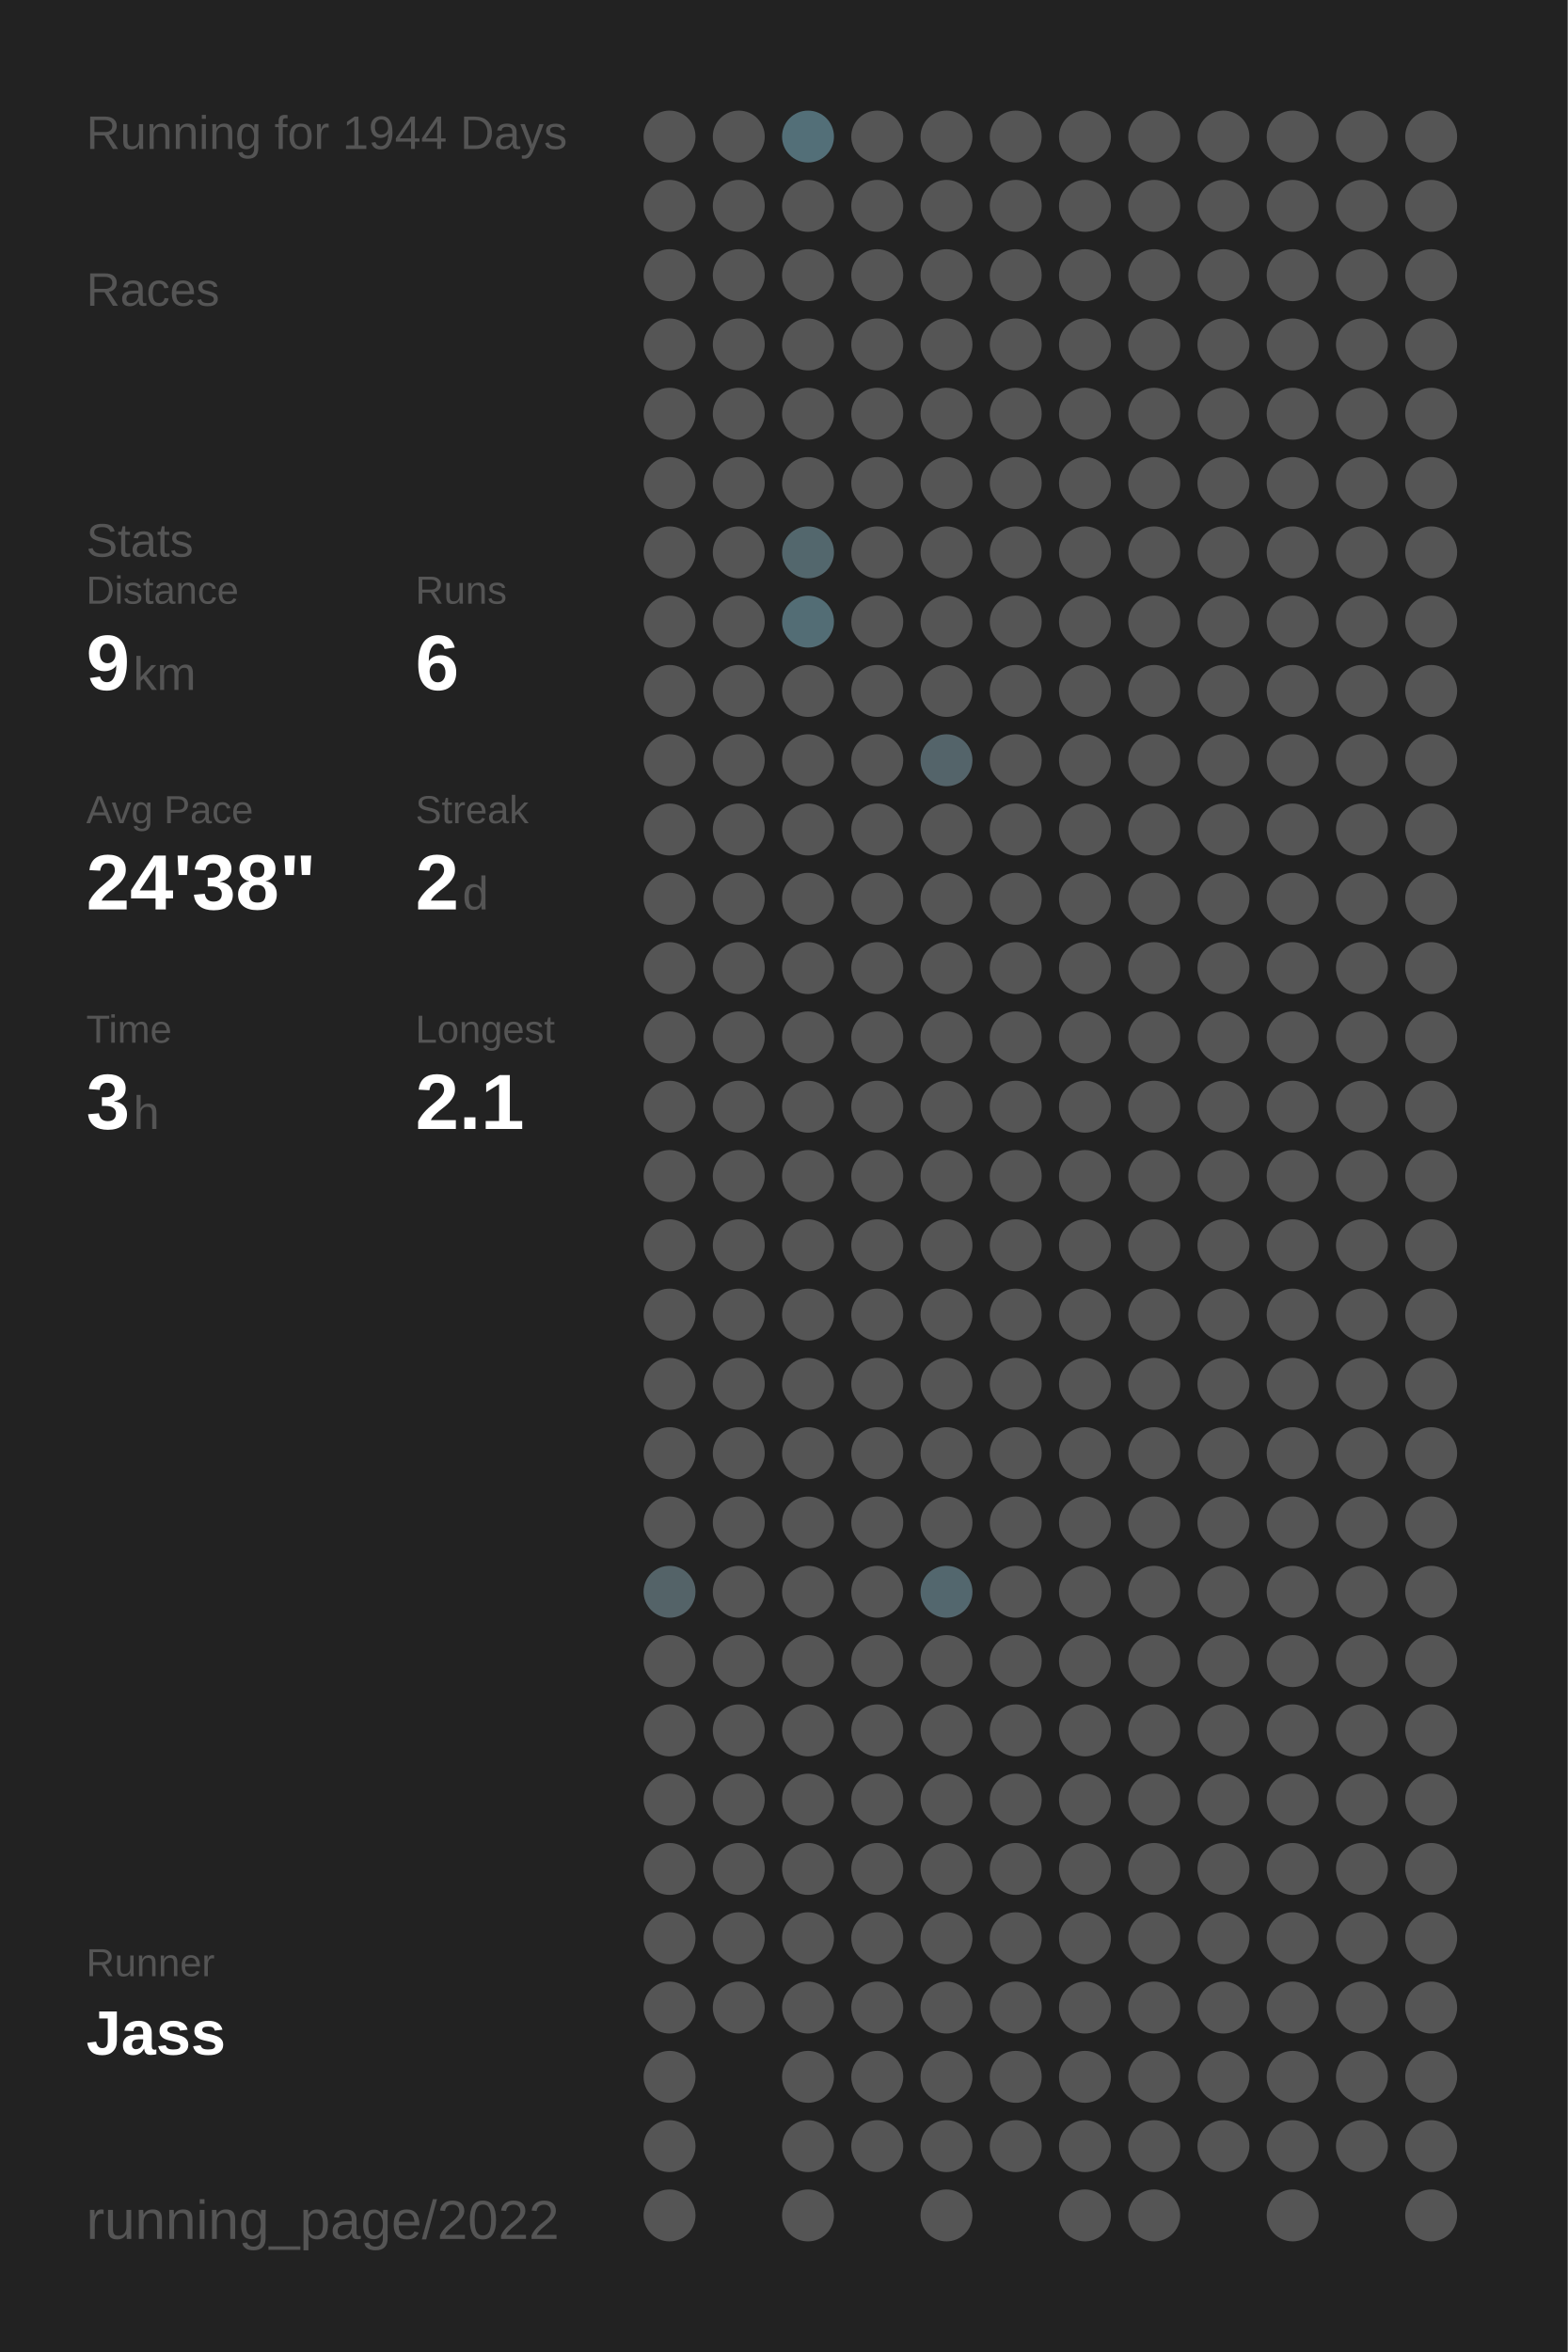
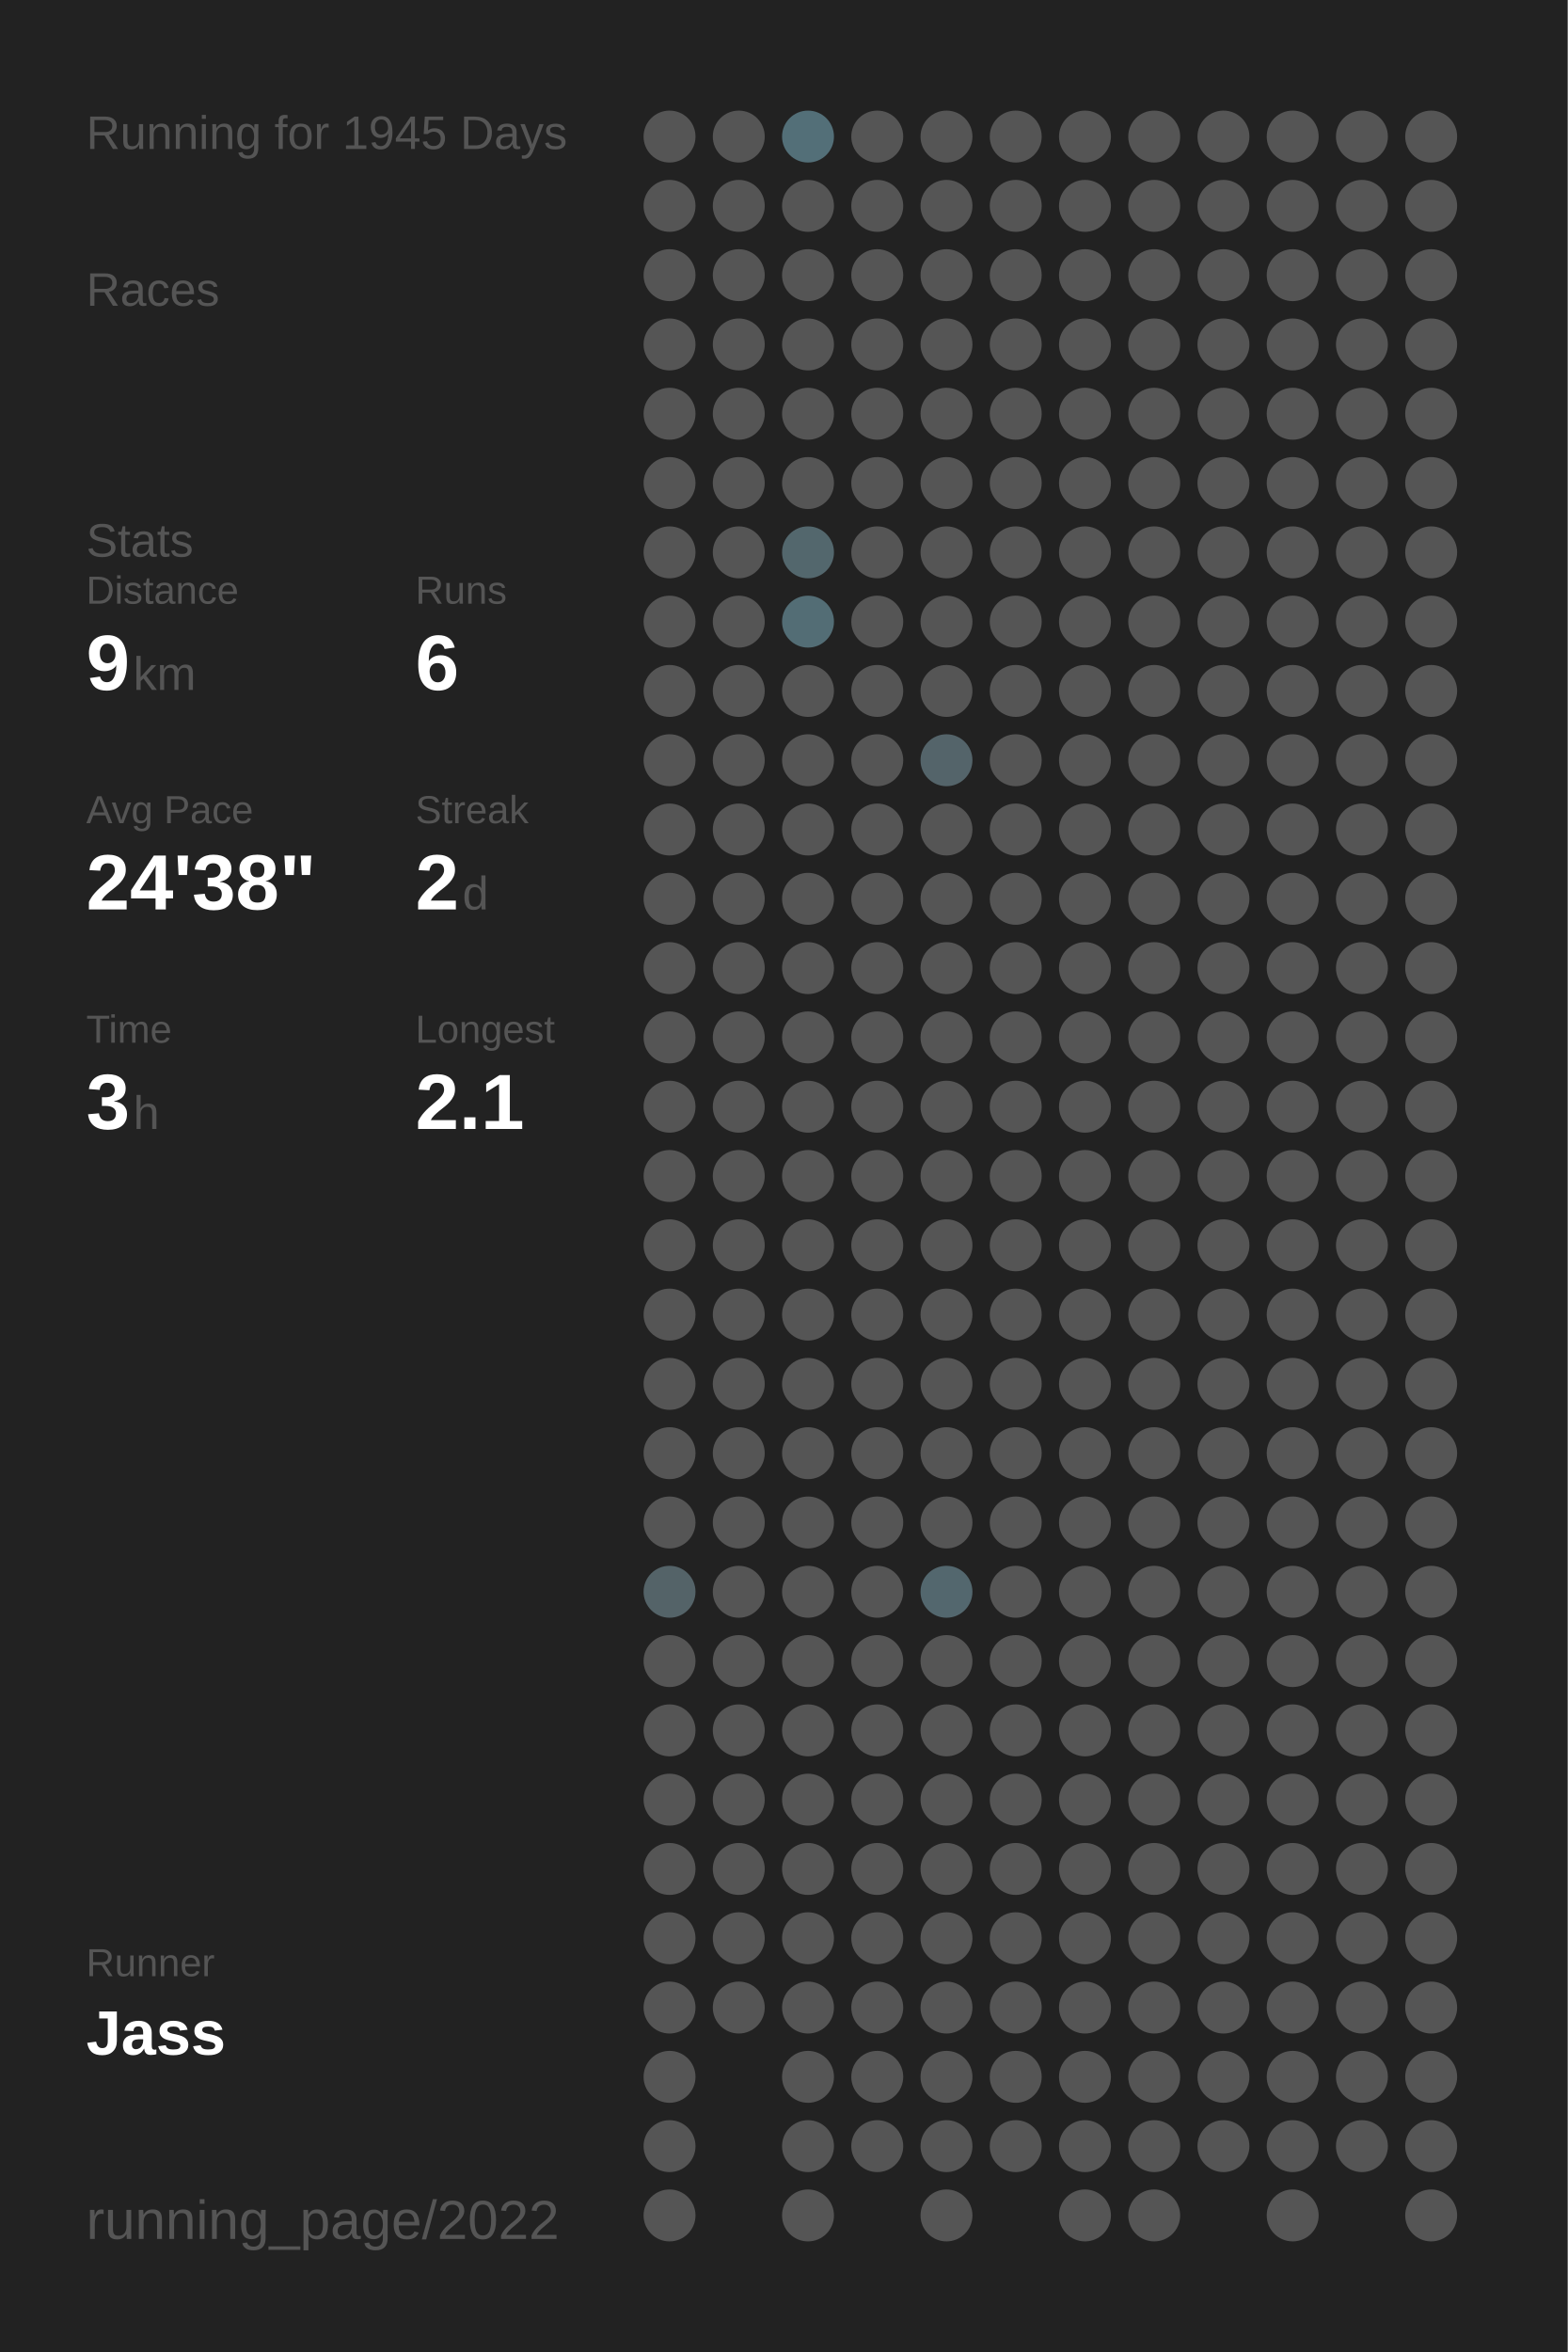
<svg xmlns="http://www.w3.org/2000/svg" baseProfile="full" height="300mm" version="1.1" viewBox="0,0,200,300" width="200mm">
  <defs />
  <rect fill="#222222" height="300" width="200" x="0" y="0" />
-   <text fill="#555555" style="font-size:6px; font-family:Arial;" x="11" y="19">Running for 1944 Days</text>
+   <text fill="#555555" style="font-size:6px; font-family:Arial;" x="11" y="19">Running for 1945 Days</text>
  <text fill="#555555" style="font-size:6px; font-family:Arial;" x="11" y="39">Races</text>
  <text fill="#555555" style="font-size:6px; font-family:Arial;" x="11" y="71">Stats</text>
  <text fill="#555555" style="font-size:5px; font-family:Arial;" x="11" y="77">Distance</text>
  <text fill="#FFFFFF" style="font-size:10px; font-family:Arial; font-weight:bold;" x="11" y="88">9</text>
  <text fill="#555555" style="font-size:6px; font-family:Arial;" x="17" y="88">km</text>
  <text fill="#555555" style="font-size:5px; font-family:Arial;" x="53" y="77">Runs</text>
  <text fill="#FFFFFF" style="font-size:10px; font-family:Arial; font-weight:bold;" x="53" y="88">6</text>
  <text fill="#555555" style="font-size:5px; font-family:Arial;" x="11" y="105">Avg Pace</text>
  <text fill="#FFFFFF" style="font-size:10px; font-family:Arial; font-weight:bold;" x="11" y="116">24'38"</text>
  <text fill="#555555" style="font-size:5px; font-family:Arial;" x="53" y="105">Streak</text>
  <text fill="#FFFFFF" style="font-size:10px; font-family:Arial; font-weight:bold;" x="53" y="116">2</text>
  <text fill="#555555" style="font-size:6px; font-family:Arial;" x="59" y="116">d</text>
  <text fill="#555555" style="font-size:5px; font-family:Arial;" x="11" y="133">Time</text>
  <text fill="#FFFFFF" style="font-size:10px; font-family:Arial; font-weight:bold;" x="11" y="144">3</text>
  <text fill="#555555" style="font-size:6px; font-family:Arial;" x="17" y="144">h</text>
  <text fill="#555555" style="font-size:5px; font-family:Arial;" x="53" y="133">Longest</text>
  <text fill="#FFFFFF" style="font-size:10px; font-family:Arial; font-weight:bold;" x="53" y="144">2.1</text>
  <text fill="#555555" style="font-size:5px; font-family:Arial;" x="11" y="252.065">Runner</text>
  <text fill="#FFFFFF" style="font-size:8px; font-family:Arial; font-weight:bold;" x="11" y="262.065">Jass</text>
  <text fill="#555555" style="font-size:7px; font-family:Arial;" x="11" y="285.581">running_page/2022</text>
  <circle cx="85.417" cy="17.419" fill="#555555" r="3.312" />
  <circle cx="85.417" cy="26.258" fill="#555555" r="3.312" />
  <circle cx="85.417" cy="35.097" fill="#555555" r="3.312" />
  <circle cx="85.417" cy="43.935" fill="#555555" r="3.312" />
  <circle cx="85.417" cy="52.774" fill="#555555" r="3.312" />
  <circle cx="85.417" cy="61.613" fill="#555555" r="3.312" />
  <circle cx="85.417" cy="70.452" fill="#555555" r="3.312" />
  <circle cx="85.417" cy="79.29" fill="#555555" r="3.312" />
  <circle cx="85.417" cy="88.129" fill="#555555" r="3.312" />
  <circle cx="85.417" cy="96.968" fill="#555555" r="3.312" />
  <circle cx="85.417" cy="105.806" fill="#555555" r="3.312" />
  <circle cx="85.417" cy="114.645" fill="#555555" r="3.312" />
  <circle cx="85.417" cy="123.484" fill="#555555" r="3.312" />
  <circle cx="85.417" cy="132.323" fill="#555555" r="3.312" />
  <circle cx="85.417" cy="141.161" fill="#555555" r="3.312" />
  <circle cx="85.417" cy="150" fill="#555555" r="3.312" />
  <circle cx="85.417" cy="158.839" fill="#555555" r="3.312" />
  <circle cx="85.417" cy="167.677" fill="#555555" r="3.312" />
  <circle cx="85.417" cy="176.516" fill="#555555" r="3.312" />
  <circle cx="85.417" cy="185.355" fill="#555555" r="3.312" />
  <circle cx="85.417" cy="194.194" fill="#555555" r="3.312" />
  <circle cx="85.417" cy="203.032" fill="#546368" r="3.312" />
  <circle cx="85.417" cy="211.871" fill="#555555" r="3.312" />
  <circle cx="85.417" cy="220.71" fill="#555555" r="3.312" />
  <circle cx="85.417" cy="229.548" fill="#555555" r="3.312" />
  <circle cx="85.417" cy="238.387" fill="#555555" r="3.312" />
  <circle cx="85.417" cy="247.226" fill="#555555" r="3.312" />
  <circle cx="85.417" cy="256.065" fill="#555555" r="3.312" />
  <circle cx="85.417" cy="264.903" fill="#555555" r="3.312" />
  <circle cx="85.417" cy="273.742" fill="#555555" r="3.312" />
  <circle cx="85.417" cy="282.581" fill="#555555" r="3.312" />
  <circle cx="94.25" cy="17.419" fill="#555555" r="3.312" />
  <circle cx="94.25" cy="26.258" fill="#555555" r="3.312" />
  <circle cx="94.25" cy="35.097" fill="#555555" r="3.312" />
  <circle cx="94.25" cy="43.935" fill="#555555" r="3.312" />
  <circle cx="94.25" cy="52.774" fill="#555555" r="3.312" />
  <circle cx="94.25" cy="61.613" fill="#555555" r="3.312" />
  <circle cx="94.25" cy="70.452" fill="#555555" r="3.312" />
  <circle cx="94.25" cy="79.29" fill="#555555" r="3.312" />
  <circle cx="94.25" cy="88.129" fill="#555555" r="3.312" />
  <circle cx="94.25" cy="96.968" fill="#555555" r="3.312" />
  <circle cx="94.25" cy="105.806" fill="#555555" r="3.312" />
  <circle cx="94.25" cy="114.645" fill="#555555" r="3.312" />
  <circle cx="94.25" cy="123.484" fill="#555555" r="3.312" />
  <circle cx="94.25" cy="132.323" fill="#555555" r="3.312" />
  <circle cx="94.25" cy="141.161" fill="#555555" r="3.312" />
  <circle cx="94.25" cy="150" fill="#555555" r="3.312" />
  <circle cx="94.25" cy="158.839" fill="#555555" r="3.312" />
  <circle cx="94.25" cy="167.677" fill="#555555" r="3.312" />
  <circle cx="94.25" cy="176.516" fill="#555555" r="3.312" />
  <circle cx="94.25" cy="185.355" fill="#555555" r="3.312" />
  <circle cx="94.25" cy="194.194" fill="#555555" r="3.312" />
  <circle cx="94.25" cy="203.032" fill="#555555" r="3.312" />
  <circle cx="94.25" cy="211.871" fill="#555555" r="3.312" />
  <circle cx="94.25" cy="220.71" fill="#555555" r="3.312" />
  <circle cx="94.25" cy="229.548" fill="#555555" r="3.312" />
  <circle cx="94.25" cy="238.387" fill="#555555" r="3.312" />
  <circle cx="94.25" cy="247.226" fill="#555555" r="3.312" />
  <circle cx="94.25" cy="256.065" fill="#555555" r="3.312" />
  <circle cx="103.083" cy="17.419" fill="#536f78" r="3.312" />
  <circle cx="103.083" cy="26.258" fill="#555555" r="3.312" />
  <circle cx="103.083" cy="35.097" fill="#555555" r="3.312" />
  <circle cx="103.083" cy="43.935" fill="#555555" r="3.312" />
  <circle cx="103.083" cy="52.774" fill="#555555" r="3.312" />
  <circle cx="103.083" cy="61.613" fill="#555555" r="3.312" />
  <circle cx="103.083" cy="70.452" fill="#53676d" r="3.312" />
  <circle cx="103.083" cy="79.29" fill="#536d75" r="3.312" />
  <circle cx="103.083" cy="88.129" fill="#555555" r="3.312" />
  <circle cx="103.083" cy="96.968" fill="#555555" r="3.312" />
  <circle cx="103.083" cy="105.806" fill="#555555" r="3.312" />
  <circle cx="103.083" cy="114.645" fill="#555555" r="3.312" />
  <circle cx="103.083" cy="123.484" fill="#555555" r="3.312" />
  <circle cx="103.083" cy="132.323" fill="#555555" r="3.312" />
  <circle cx="103.083" cy="141.161" fill="#555555" r="3.312" />
  <circle cx="103.083" cy="150" fill="#555555" r="3.312" />
  <circle cx="103.083" cy="158.839" fill="#555555" r="3.312" />
  <circle cx="103.083" cy="167.677" fill="#555555" r="3.312" />
  <circle cx="103.083" cy="176.516" fill="#555555" r="3.312" />
  <circle cx="103.083" cy="185.355" fill="#555555" r="3.312" />
  <circle cx="103.083" cy="194.194" fill="#555555" r="3.312" />
  <circle cx="103.083" cy="203.032" fill="#555555" r="3.312" />
  <circle cx="103.083" cy="211.871" fill="#555555" r="3.312" />
  <circle cx="103.083" cy="220.71" fill="#555555" r="3.312" />
  <circle cx="103.083" cy="229.548" fill="#555555" r="3.312" />
  <circle cx="103.083" cy="238.387" fill="#555555" r="3.312" />
  <circle cx="103.083" cy="247.226" fill="#555555" r="3.312" />
  <circle cx="103.083" cy="256.065" fill="#555555" r="3.312" />
  <circle cx="103.083" cy="264.903" fill="#555555" r="3.312" />
  <circle cx="103.083" cy="273.742" fill="#555555" r="3.312" />
  <circle cx="103.083" cy="282.581" fill="#555555" r="3.312" />
  <circle cx="111.917" cy="17.419" fill="#555555" r="3.312" />
  <circle cx="111.917" cy="26.258" fill="#555555" r="3.312" />
  <circle cx="111.917" cy="35.097" fill="#555555" r="3.312" />
  <circle cx="111.917" cy="43.935" fill="#555555" r="3.312" />
  <circle cx="111.917" cy="52.774" fill="#555555" r="3.312" />
  <circle cx="111.917" cy="61.613" fill="#555555" r="3.312" />
  <circle cx="111.917" cy="70.452" fill="#555555" r="3.312" />
  <circle cx="111.917" cy="79.29" fill="#555555" r="3.312" />
  <circle cx="111.917" cy="88.129" fill="#555555" r="3.312" />
  <circle cx="111.917" cy="96.968" fill="#555555" r="3.312" />
  <circle cx="111.917" cy="105.806" fill="#555555" r="3.312" />
  <circle cx="111.917" cy="114.645" fill="#555555" r="3.312" />
  <circle cx="111.917" cy="123.484" fill="#555555" r="3.312" />
  <circle cx="111.917" cy="132.323" fill="#555555" r="3.312" />
  <circle cx="111.917" cy="141.161" fill="#555555" r="3.312" />
  <circle cx="111.917" cy="150" fill="#555555" r="3.312" />
  <circle cx="111.917" cy="158.839" fill="#555555" r="3.312" />
  <circle cx="111.917" cy="167.677" fill="#555555" r="3.312" />
  <circle cx="111.917" cy="176.516" fill="#555555" r="3.312" />
  <circle cx="111.917" cy="185.355" fill="#555555" r="3.312" />
  <circle cx="111.917" cy="194.194" fill="#555555" r="3.312" />
  <circle cx="111.917" cy="203.032" fill="#555555" r="3.312" />
  <circle cx="111.917" cy="211.871" fill="#555555" r="3.312" />
  <circle cx="111.917" cy="220.71" fill="#555555" r="3.312" />
  <circle cx="111.917" cy="229.548" fill="#555555" r="3.312" />
  <circle cx="111.917" cy="238.387" fill="#555555" r="3.312" />
  <circle cx="111.917" cy="247.226" fill="#555555" r="3.312" />
  <circle cx="111.917" cy="256.065" fill="#555555" r="3.312" />
  <circle cx="111.917" cy="264.903" fill="#555555" r="3.312" />
  <circle cx="111.917" cy="273.742" fill="#555555" r="3.312" />
  <circle cx="120.75" cy="17.419" fill="#555555" r="3.312" />
  <circle cx="120.75" cy="26.258" fill="#555555" r="3.312" />
  <circle cx="120.75" cy="35.097" fill="#555555" r="3.312" />
  <circle cx="120.75" cy="43.935" fill="#555555" r="3.312" />
  <circle cx="120.75" cy="52.774" fill="#555555" r="3.312" />
  <circle cx="120.75" cy="61.613" fill="#555555" r="3.312" />
  <circle cx="120.75" cy="70.452" fill="#555555" r="3.312" />
  <circle cx="120.75" cy="79.29" fill="#555555" r="3.312" />
  <circle cx="120.75" cy="88.129" fill="#555555" r="3.312" />
  <circle cx="120.75" cy="96.968" fill="#54646a" r="3.312" />
  <circle cx="120.75" cy="105.806" fill="#555555" r="3.312" />
  <circle cx="120.75" cy="114.645" fill="#555555" r="3.312" />
  <circle cx="120.75" cy="123.484" fill="#555555" r="3.312" />
  <circle cx="120.75" cy="132.323" fill="#555555" r="3.312" />
  <circle cx="120.75" cy="141.161" fill="#555555" r="3.312" />
  <circle cx="120.75" cy="150" fill="#555555" r="3.312" />
  <circle cx="120.75" cy="158.839" fill="#555555" r="3.312" />
  <circle cx="120.75" cy="167.677" fill="#555555" r="3.312" />
  <circle cx="120.75" cy="176.516" fill="#555555" r="3.312" />
  <circle cx="120.75" cy="185.355" fill="#555555" r="3.312" />
  <circle cx="120.75" cy="194.194" fill="#555555" r="3.312" />
  <circle cx="120.75" cy="203.032" fill="#53676e" r="3.312" />
  <circle cx="120.75" cy="211.871" fill="#555555" r="3.312" />
  <circle cx="120.75" cy="220.71" fill="#555555" r="3.312" />
  <circle cx="120.75" cy="229.548" fill="#555555" r="3.312" />
  <circle cx="120.75" cy="238.387" fill="#555555" r="3.312" />
  <circle cx="120.75" cy="247.226" fill="#555555" r="3.312" />
  <circle cx="120.75" cy="256.065" fill="#555555" r="3.312" />
  <circle cx="120.75" cy="264.903" fill="#555555" r="3.312" />
  <circle cx="120.75" cy="273.742" fill="#555555" r="3.312" />
  <circle cx="120.75" cy="282.581" fill="#555555" r="3.312" />
  <circle cx="129.583" cy="17.419" fill="#555555" r="3.312" />
  <circle cx="129.583" cy="26.258" fill="#555555" r="3.312" />
  <circle cx="129.583" cy="35.097" fill="#555555" r="3.312" />
  <circle cx="129.583" cy="43.935" fill="#555555" r="3.312" />
  <circle cx="129.583" cy="52.774" fill="#555555" r="3.312" />
  <circle cx="129.583" cy="61.613" fill="#555555" r="3.312" />
  <circle cx="129.583" cy="70.452" fill="#555555" r="3.312" />
  <circle cx="129.583" cy="79.29" fill="#555555" r="3.312" />
  <circle cx="129.583" cy="88.129" fill="#555555" r="3.312" />
  <circle cx="129.583" cy="96.968" fill="#555555" r="3.312" />
  <circle cx="129.583" cy="105.806" fill="#555555" r="3.312" />
  <circle cx="129.583" cy="114.645" fill="#555555" r="3.312" />
  <circle cx="129.583" cy="123.484" fill="#555555" r="3.312" />
  <circle cx="129.583" cy="132.323" fill="#555555" r="3.312" />
  <circle cx="129.583" cy="141.161" fill="#555555" r="3.312" />
  <circle cx="129.583" cy="150" fill="#555555" r="3.312" />
  <circle cx="129.583" cy="158.839" fill="#555555" r="3.312" />
  <circle cx="129.583" cy="167.677" fill="#555555" r="3.312" />
  <circle cx="129.583" cy="176.516" fill="#555555" r="3.312" />
  <circle cx="129.583" cy="185.355" fill="#555555" r="3.312" />
  <circle cx="129.583" cy="194.194" fill="#555555" r="3.312" />
  <circle cx="129.583" cy="203.032" fill="#555555" r="3.312" />
  <circle cx="129.583" cy="211.871" fill="#555555" r="3.312" />
  <circle cx="129.583" cy="220.71" fill="#555555" r="3.312" />
  <circle cx="129.583" cy="229.548" fill="#555555" r="3.312" />
  <circle cx="129.583" cy="238.387" fill="#555555" r="3.312" />
  <circle cx="129.583" cy="247.226" fill="#555555" r="3.312" />
  <circle cx="129.583" cy="256.065" fill="#555555" r="3.312" />
  <circle cx="129.583" cy="264.903" fill="#555555" r="3.312" />
  <circle cx="129.583" cy="273.742" fill="#555555" r="3.312" />
  <circle cx="138.417" cy="17.419" fill="#555555" r="3.312" />
  <circle cx="138.417" cy="26.258" fill="#555555" r="3.312" />
  <circle cx="138.417" cy="35.097" fill="#555555" r="3.312" />
  <circle cx="138.417" cy="43.935" fill="#555555" r="3.312" />
  <circle cx="138.417" cy="52.774" fill="#555555" r="3.312" />
  <circle cx="138.417" cy="61.613" fill="#555555" r="3.312" />
  <circle cx="138.417" cy="70.452" fill="#555555" r="3.312" />
  <circle cx="138.417" cy="79.29" fill="#555555" r="3.312" />
  <circle cx="138.417" cy="88.129" fill="#555555" r="3.312" />
  <circle cx="138.417" cy="96.968" fill="#555555" r="3.312" />
  <circle cx="138.417" cy="105.806" fill="#555555" r="3.312" />
  <circle cx="138.417" cy="114.645" fill="#555555" r="3.312" />
  <circle cx="138.417" cy="123.484" fill="#555555" r="3.312" />
  <circle cx="138.417" cy="132.323" fill="#555555" r="3.312" />
  <circle cx="138.417" cy="141.161" fill="#555555" r="3.312" />
  <circle cx="138.417" cy="150" fill="#555555" r="3.312" />
  <circle cx="138.417" cy="158.839" fill="#555555" r="3.312" />
  <circle cx="138.417" cy="167.677" fill="#555555" r="3.312" />
  <circle cx="138.417" cy="176.516" fill="#555555" r="3.312" />
  <circle cx="138.417" cy="185.355" fill="#555555" r="3.312" />
  <circle cx="138.417" cy="194.194" fill="#555555" r="3.312" />
  <circle cx="138.417" cy="203.032" fill="#555555" r="3.312" />
  <circle cx="138.417" cy="211.871" fill="#555555" r="3.312" />
  <circle cx="138.417" cy="220.71" fill="#555555" r="3.312" />
  <circle cx="138.417" cy="229.548" fill="#555555" r="3.312" />
  <circle cx="138.417" cy="238.387" fill="#555555" r="3.312" />
  <circle cx="138.417" cy="247.226" fill="#555555" r="3.312" />
  <circle cx="138.417" cy="256.065" fill="#555555" r="3.312" />
  <circle cx="138.417" cy="264.903" fill="#555555" r="3.312" />
  <circle cx="138.417" cy="273.742" fill="#555555" r="3.312" />
  <circle cx="138.417" cy="282.581" fill="#555555" r="3.312" />
  <circle cx="147.25" cy="17.419" fill="#555555" r="3.312" />
  <circle cx="147.25" cy="26.258" fill="#555555" r="3.312" />
  <circle cx="147.25" cy="35.097" fill="#555555" r="3.312" />
  <circle cx="147.25" cy="43.935" fill="#555555" r="3.312" />
  <circle cx="147.25" cy="52.774" fill="#555555" r="3.312" />
  <circle cx="147.25" cy="61.613" fill="#555555" r="3.312" />
  <circle cx="147.25" cy="70.452" fill="#555555" r="3.312" />
  <circle cx="147.25" cy="79.29" fill="#555555" r="3.312" />
  <circle cx="147.25" cy="88.129" fill="#555555" r="3.312" />
  <circle cx="147.25" cy="96.968" fill="#555555" r="3.312" />
  <circle cx="147.25" cy="105.806" fill="#555555" r="3.312" />
  <circle cx="147.25" cy="114.645" fill="#555555" r="3.312" />
  <circle cx="147.25" cy="123.484" fill="#555555" r="3.312" />
  <circle cx="147.25" cy="132.323" fill="#555555" r="3.312" />
  <circle cx="147.25" cy="141.161" fill="#555555" r="3.312" />
  <circle cx="147.25" cy="150" fill="#555555" r="3.312" />
  <circle cx="147.25" cy="158.839" fill="#555555" r="3.312" />
  <circle cx="147.25" cy="167.677" fill="#555555" r="3.312" />
  <circle cx="147.25" cy="176.516" fill="#555555" r="3.312" />
  <circle cx="147.25" cy="185.355" fill="#555555" r="3.312" />
  <circle cx="147.25" cy="194.194" fill="#555555" r="3.312" />
  <circle cx="147.25" cy="203.032" fill="#555555" r="3.312" />
  <circle cx="147.25" cy="211.871" fill="#555555" r="3.312" />
  <circle cx="147.25" cy="220.71" fill="#555555" r="3.312" />
  <circle cx="147.25" cy="229.548" fill="#555555" r="3.312" />
  <circle cx="147.25" cy="238.387" fill="#555555" r="3.312" />
  <circle cx="147.25" cy="247.226" fill="#555555" r="3.312" />
  <circle cx="147.25" cy="256.065" fill="#555555" r="3.312" />
  <circle cx="147.25" cy="264.903" fill="#555555" r="3.312" />
  <circle cx="147.25" cy="273.742" fill="#555555" r="3.312" />
  <circle cx="147.25" cy="282.581" fill="#555555" r="3.312" />
  <circle cx="156.083" cy="17.419" fill="#555555" r="3.312" />
  <circle cx="156.083" cy="26.258" fill="#555555" r="3.312" />
  <circle cx="156.083" cy="35.097" fill="#555555" r="3.312" />
  <circle cx="156.083" cy="43.935" fill="#555555" r="3.312" />
  <circle cx="156.083" cy="52.774" fill="#555555" r="3.312" />
  <circle cx="156.083" cy="61.613" fill="#555555" r="3.312" />
  <circle cx="156.083" cy="70.452" fill="#555555" r="3.312" />
  <circle cx="156.083" cy="79.29" fill="#555555" r="3.312" />
  <circle cx="156.083" cy="88.129" fill="#555555" r="3.312" />
  <circle cx="156.083" cy="96.968" fill="#555555" r="3.312" />
  <circle cx="156.083" cy="105.806" fill="#555555" r="3.312" />
  <circle cx="156.083" cy="114.645" fill="#555555" r="3.312" />
  <circle cx="156.083" cy="123.484" fill="#555555" r="3.312" />
  <circle cx="156.083" cy="132.323" fill="#555555" r="3.312" />
  <circle cx="156.083" cy="141.161" fill="#555555" r="3.312" />
  <circle cx="156.083" cy="150" fill="#555555" r="3.312" />
  <circle cx="156.083" cy="158.839" fill="#555555" r="3.312" />
  <circle cx="156.083" cy="167.677" fill="#555555" r="3.312" />
  <circle cx="156.083" cy="176.516" fill="#555555" r="3.312" />
  <circle cx="156.083" cy="185.355" fill="#555555" r="3.312" />
  <circle cx="156.083" cy="194.194" fill="#555555" r="3.312" />
  <circle cx="156.083" cy="203.032" fill="#555555" r="3.312" />
  <circle cx="156.083" cy="211.871" fill="#555555" r="3.312" />
  <circle cx="156.083" cy="220.71" fill="#555555" r="3.312" />
  <circle cx="156.083" cy="229.548" fill="#555555" r="3.312" />
  <circle cx="156.083" cy="238.387" fill="#555555" r="3.312" />
  <circle cx="156.083" cy="247.226" fill="#555555" r="3.312" />
  <circle cx="156.083" cy="256.065" fill="#555555" r="3.312" />
  <circle cx="156.083" cy="264.903" fill="#555555" r="3.312" />
  <circle cx="156.083" cy="273.742" fill="#555555" r="3.312" />
  <circle cx="164.917" cy="17.419" fill="#555555" r="3.312" />
  <circle cx="164.917" cy="26.258" fill="#555555" r="3.312" />
  <circle cx="164.917" cy="35.097" fill="#555555" r="3.312" />
  <circle cx="164.917" cy="43.935" fill="#555555" r="3.312" />
  <circle cx="164.917" cy="52.774" fill="#555555" r="3.312" />
  <circle cx="164.917" cy="61.613" fill="#555555" r="3.312" />
  <circle cx="164.917" cy="70.452" fill="#555555" r="3.312" />
  <circle cx="164.917" cy="79.29" fill="#555555" r="3.312" />
  <circle cx="164.917" cy="88.129" fill="#555555" r="3.312" />
  <circle cx="164.917" cy="96.968" fill="#555555" r="3.312" />
  <circle cx="164.917" cy="105.806" fill="#555555" r="3.312" />
  <circle cx="164.917" cy="114.645" fill="#555555" r="3.312" />
  <circle cx="164.917" cy="123.484" fill="#555555" r="3.312" />
  <circle cx="164.917" cy="132.323" fill="#555555" r="3.312" />
  <circle cx="164.917" cy="141.161" fill="#555555" r="3.312" />
  <circle cx="164.917" cy="150" fill="#555555" r="3.312" />
  <circle cx="164.917" cy="158.839" fill="#555555" r="3.312" />
  <circle cx="164.917" cy="167.677" fill="#555555" r="3.312" />
  <circle cx="164.917" cy="176.516" fill="#555555" r="3.312" />
  <circle cx="164.917" cy="185.355" fill="#555555" r="3.312" />
  <circle cx="164.917" cy="194.194" fill="#555555" r="3.312" />
  <circle cx="164.917" cy="203.032" fill="#555555" r="3.312" />
  <circle cx="164.917" cy="211.871" fill="#555555" r="3.312" />
  <circle cx="164.917" cy="220.71" fill="#555555" r="3.312" />
  <circle cx="164.917" cy="229.548" fill="#555555" r="3.312" />
  <circle cx="164.917" cy="238.387" fill="#555555" r="3.312" />
  <circle cx="164.917" cy="247.226" fill="#555555" r="3.312" />
  <circle cx="164.917" cy="256.065" fill="#555555" r="3.312" />
  <circle cx="164.917" cy="264.903" fill="#555555" r="3.312" />
  <circle cx="164.917" cy="273.742" fill="#555555" r="3.312" />
  <circle cx="164.917" cy="282.581" fill="#555555" r="3.312" />
  <circle cx="173.75" cy="17.419" fill="#555555" r="3.312" />
  <circle cx="173.75" cy="26.258" fill="#555555" r="3.312" />
  <circle cx="173.75" cy="35.097" fill="#555555" r="3.312" />
  <circle cx="173.75" cy="43.935" fill="#555555" r="3.312" />
  <circle cx="173.75" cy="52.774" fill="#555555" r="3.312" />
  <circle cx="173.75" cy="61.613" fill="#555555" r="3.312" />
  <circle cx="173.75" cy="70.452" fill="#555555" r="3.312" />
  <circle cx="173.75" cy="79.29" fill="#555555" r="3.312" />
  <circle cx="173.75" cy="88.129" fill="#555555" r="3.312" />
  <circle cx="173.75" cy="96.968" fill="#555555" r="3.312" />
  <circle cx="173.75" cy="105.806" fill="#555555" r="3.312" />
  <circle cx="173.75" cy="114.645" fill="#555555" r="3.312" />
  <circle cx="173.75" cy="123.484" fill="#555555" r="3.312" />
  <circle cx="173.75" cy="132.323" fill="#555555" r="3.312" />
  <circle cx="173.75" cy="141.161" fill="#555555" r="3.312" />
  <circle cx="173.75" cy="150" fill="#555555" r="3.312" />
  <circle cx="173.75" cy="158.839" fill="#555555" r="3.312" />
  <circle cx="173.75" cy="167.677" fill="#555555" r="3.312" />
  <circle cx="173.75" cy="176.516" fill="#555555" r="3.312" />
  <circle cx="173.75" cy="185.355" fill="#555555" r="3.312" />
  <circle cx="173.75" cy="194.194" fill="#555555" r="3.312" />
  <circle cx="173.75" cy="203.032" fill="#555555" r="3.312" />
  <circle cx="173.75" cy="211.871" fill="#555555" r="3.312" />
  <circle cx="173.75" cy="220.71" fill="#555555" r="3.312" />
  <circle cx="173.75" cy="229.548" fill="#555555" r="3.312" />
  <circle cx="173.75" cy="238.387" fill="#555555" r="3.312" />
  <circle cx="173.75" cy="247.226" fill="#555555" r="3.312" />
  <circle cx="173.75" cy="256.065" fill="#555555" r="3.312" />
  <circle cx="173.75" cy="264.903" fill="#555555" r="3.312" />
  <circle cx="173.75" cy="273.742" fill="#555555" r="3.312" />
  <circle cx="182.583" cy="17.419" fill="#555555" r="3.312" />
  <circle cx="182.583" cy="26.258" fill="#555555" r="3.312" />
  <circle cx="182.583" cy="35.097" fill="#555555" r="3.312" />
  <circle cx="182.583" cy="43.935" fill="#555555" r="3.312" />
  <circle cx="182.583" cy="52.774" fill="#555555" r="3.312" />
  <circle cx="182.583" cy="61.613" fill="#555555" r="3.312" />
  <circle cx="182.583" cy="70.452" fill="#555555" r="3.312" />
  <circle cx="182.583" cy="79.29" fill="#555555" r="3.312" />
  <circle cx="182.583" cy="88.129" fill="#555555" r="3.312" />
  <circle cx="182.583" cy="96.968" fill="#555555" r="3.312" />
  <circle cx="182.583" cy="105.806" fill="#555555" r="3.312" />
  <circle cx="182.583" cy="114.645" fill="#555555" r="3.312" />
  <circle cx="182.583" cy="123.484" fill="#555555" r="3.312" />
  <circle cx="182.583" cy="132.323" fill="#555555" r="3.312" />
  <circle cx="182.583" cy="141.161" fill="#555555" r="3.312" />
  <circle cx="182.583" cy="150" fill="#555555" r="3.312" />
  <circle cx="182.583" cy="158.839" fill="#555555" r="3.312" />
  <circle cx="182.583" cy="167.677" fill="#555555" r="3.312" />
  <circle cx="182.583" cy="176.516" fill="#555555" r="3.312" />
  <circle cx="182.583" cy="185.355" fill="#555555" r="3.312" />
  <circle cx="182.583" cy="194.194" fill="#555555" r="3.312" />
  <circle cx="182.583" cy="203.032" fill="#555555" r="3.312" />
  <circle cx="182.583" cy="211.871" fill="#555555" r="3.312" />
  <circle cx="182.583" cy="220.71" fill="#555555" r="3.312" />
  <circle cx="182.583" cy="229.548" fill="#555555" r="3.312" />
  <circle cx="182.583" cy="238.387" fill="#555555" r="3.312" />
  <circle cx="182.583" cy="247.226" fill="#555555" r="3.312" />
  <circle cx="182.583" cy="256.065" fill="#555555" r="3.312" />
  <circle cx="182.583" cy="264.903" fill="#555555" r="3.312" />
  <circle cx="182.583" cy="273.742" fill="#555555" r="3.312" />
  <circle cx="182.583" cy="282.581" fill="#555555" r="3.312" />
</svg>
